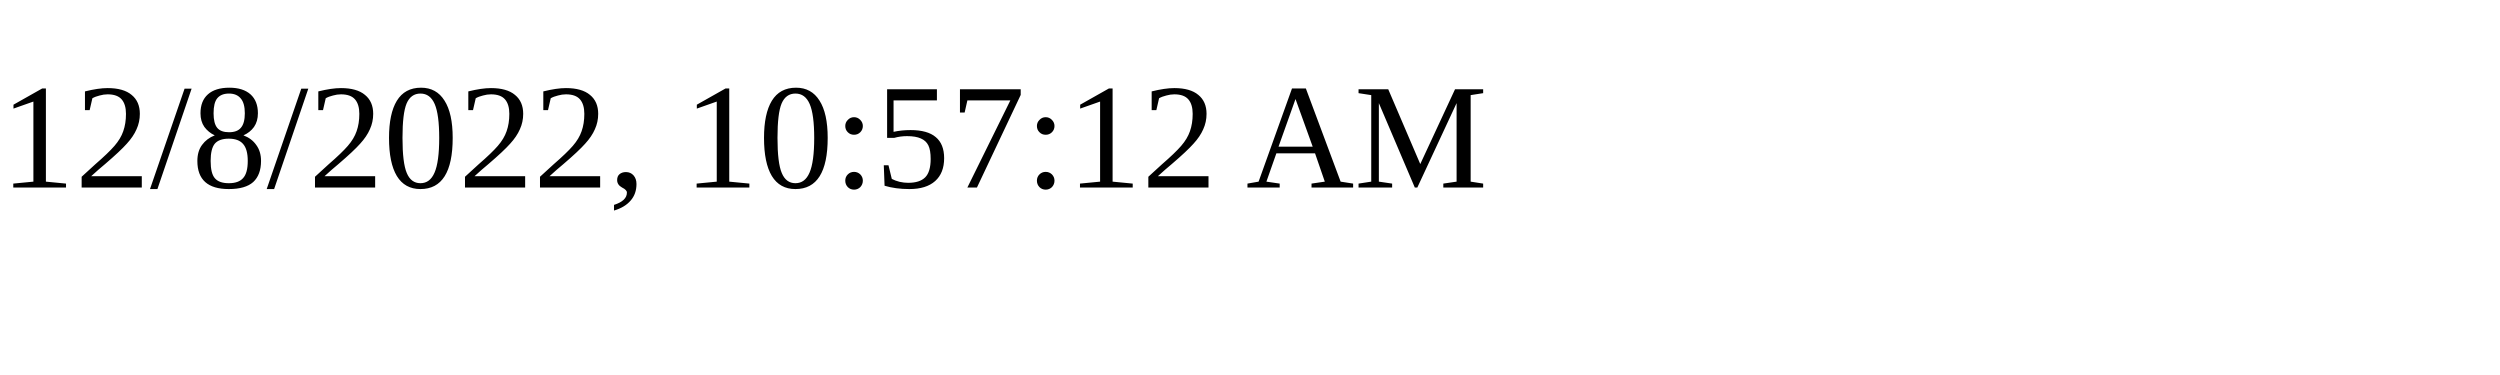
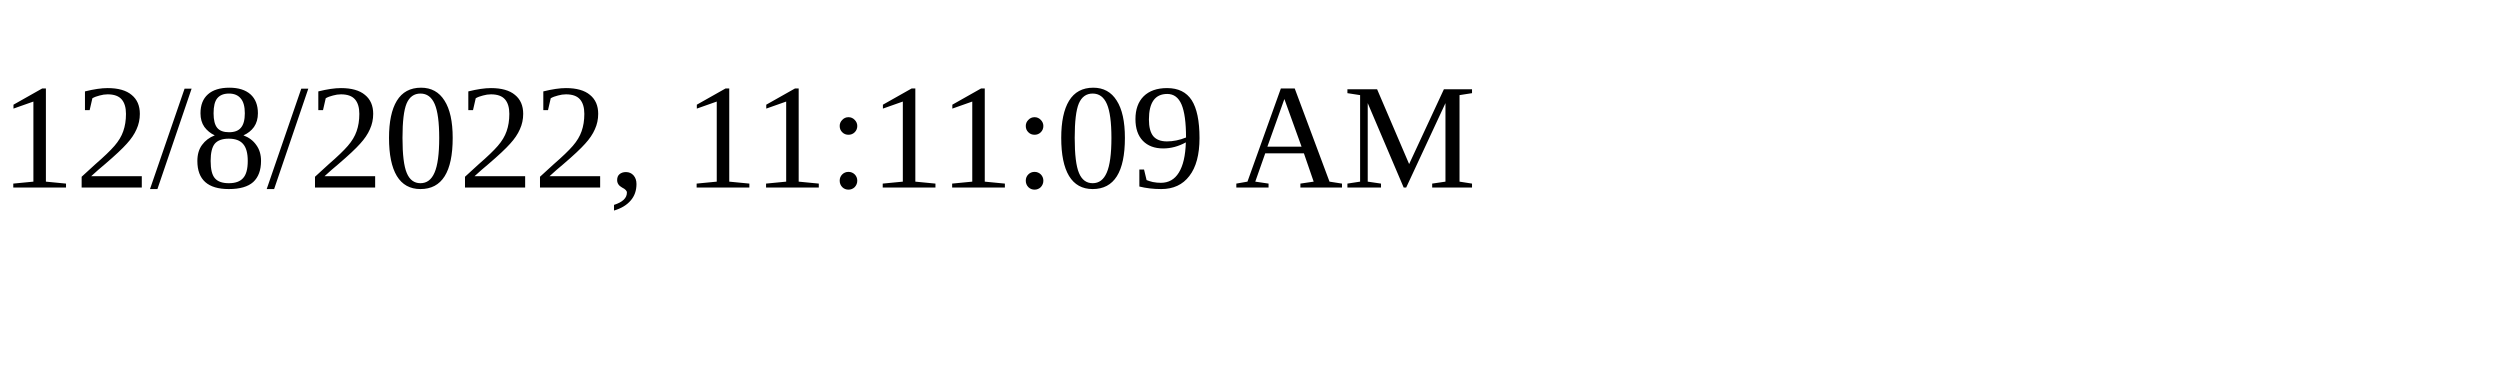
<svg xmlns="http://www.w3.org/2000/svg" height="30" width="200">
-   <text x="0" y="15">12/8/2022, 10:57:12 AM</text>
+   <text x="0" y="15">12/8/2022, 11:11:09 AM</text>
</svg>
